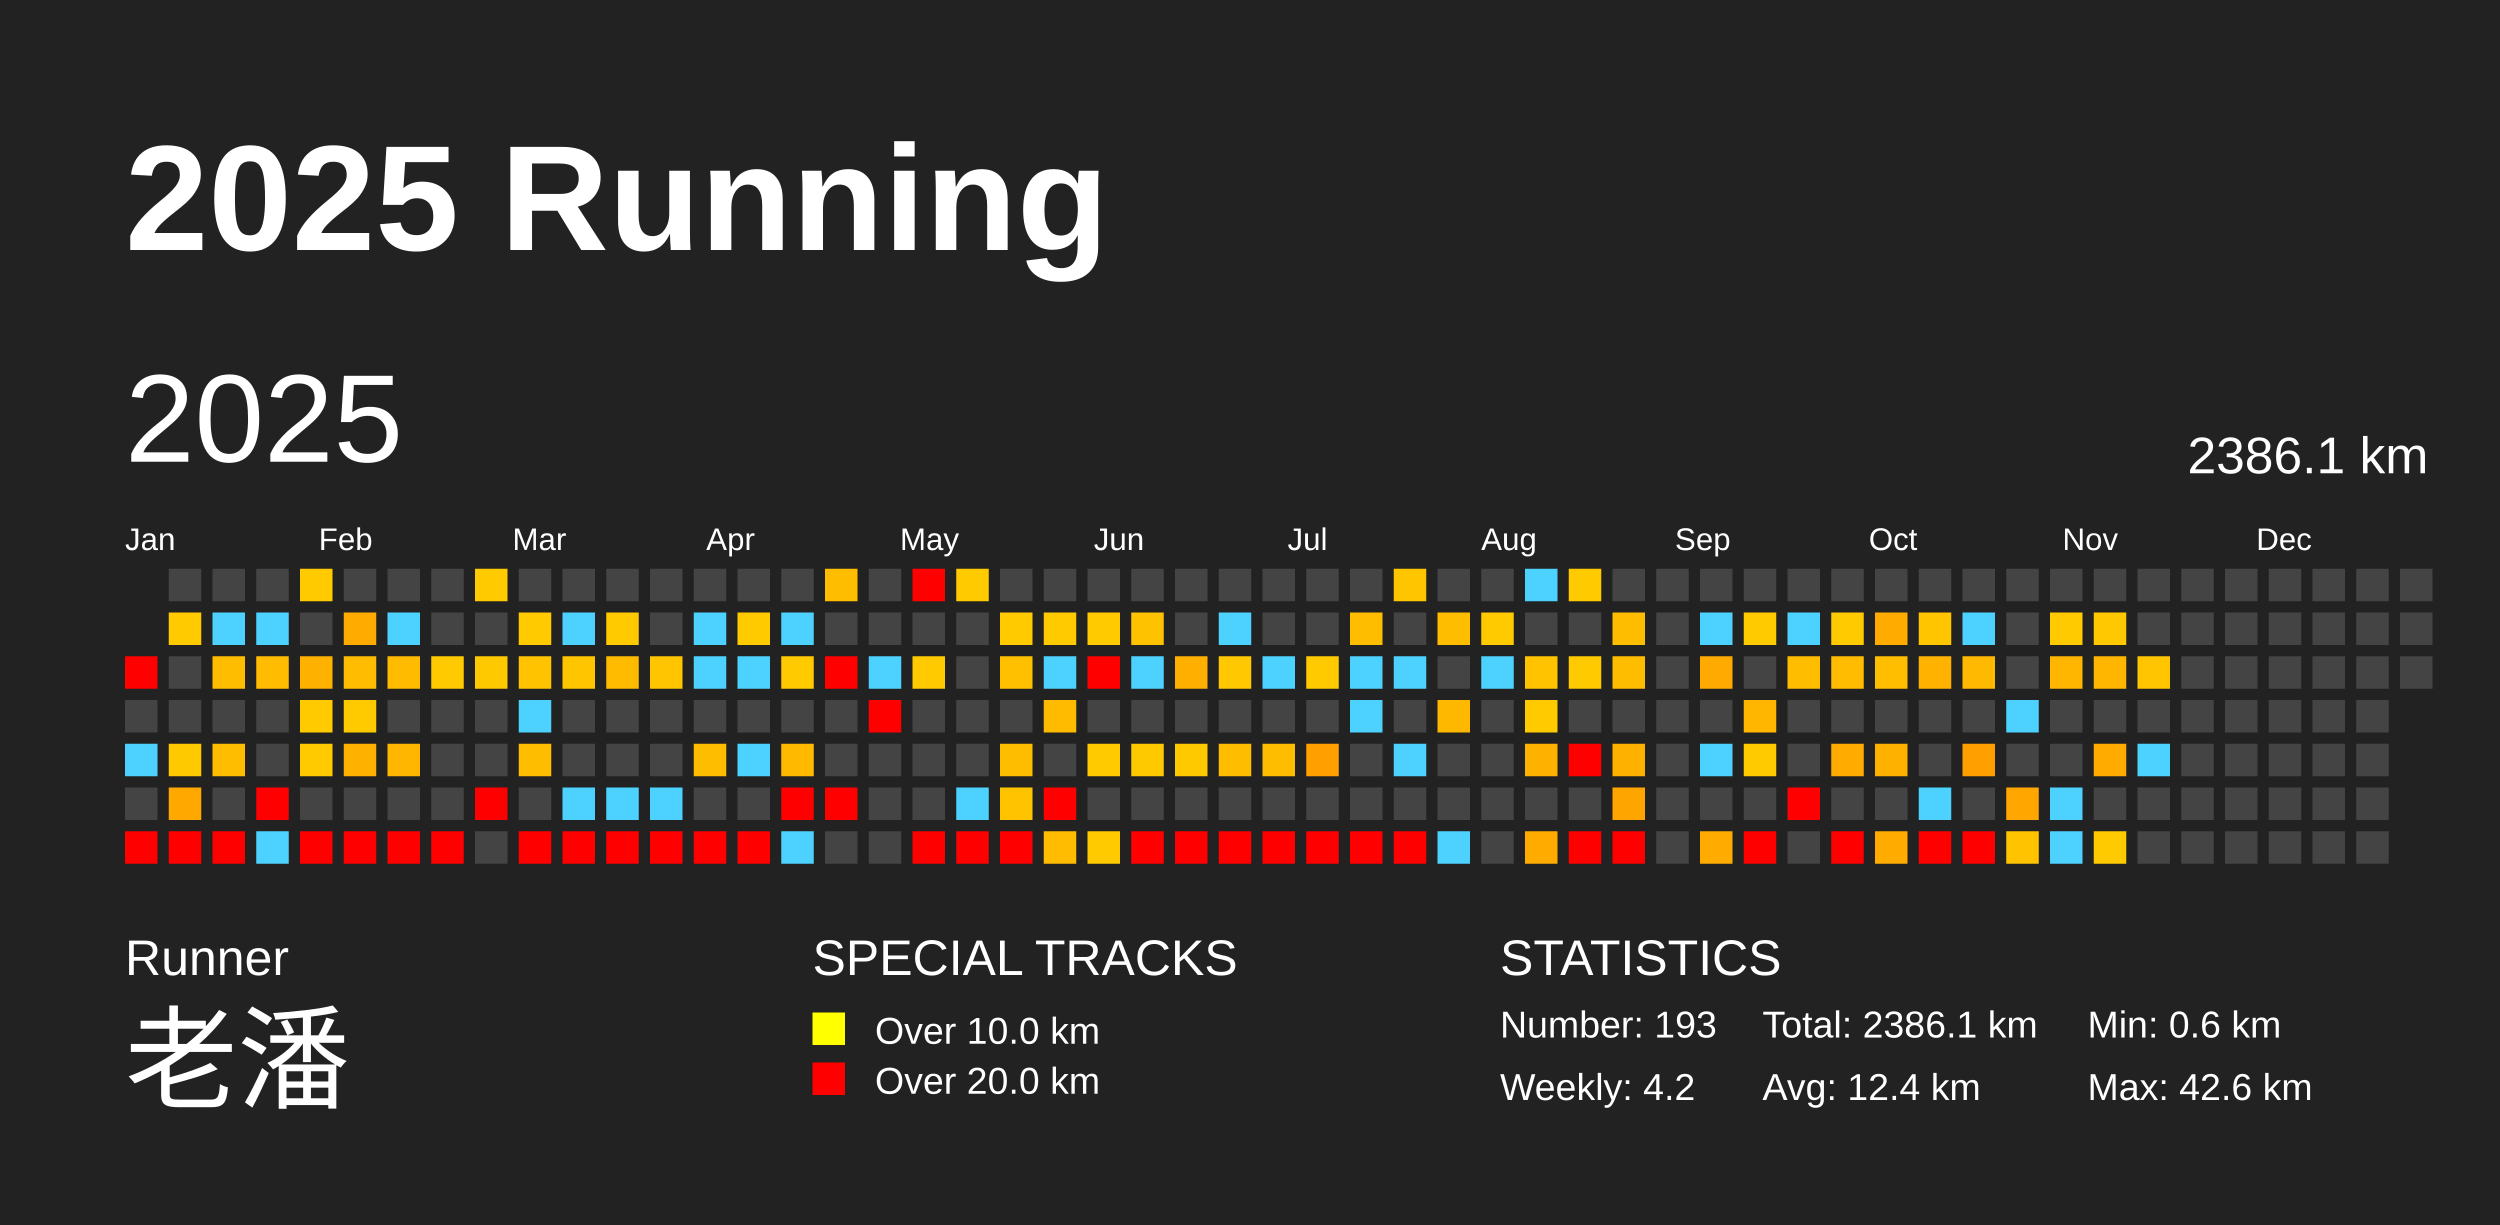
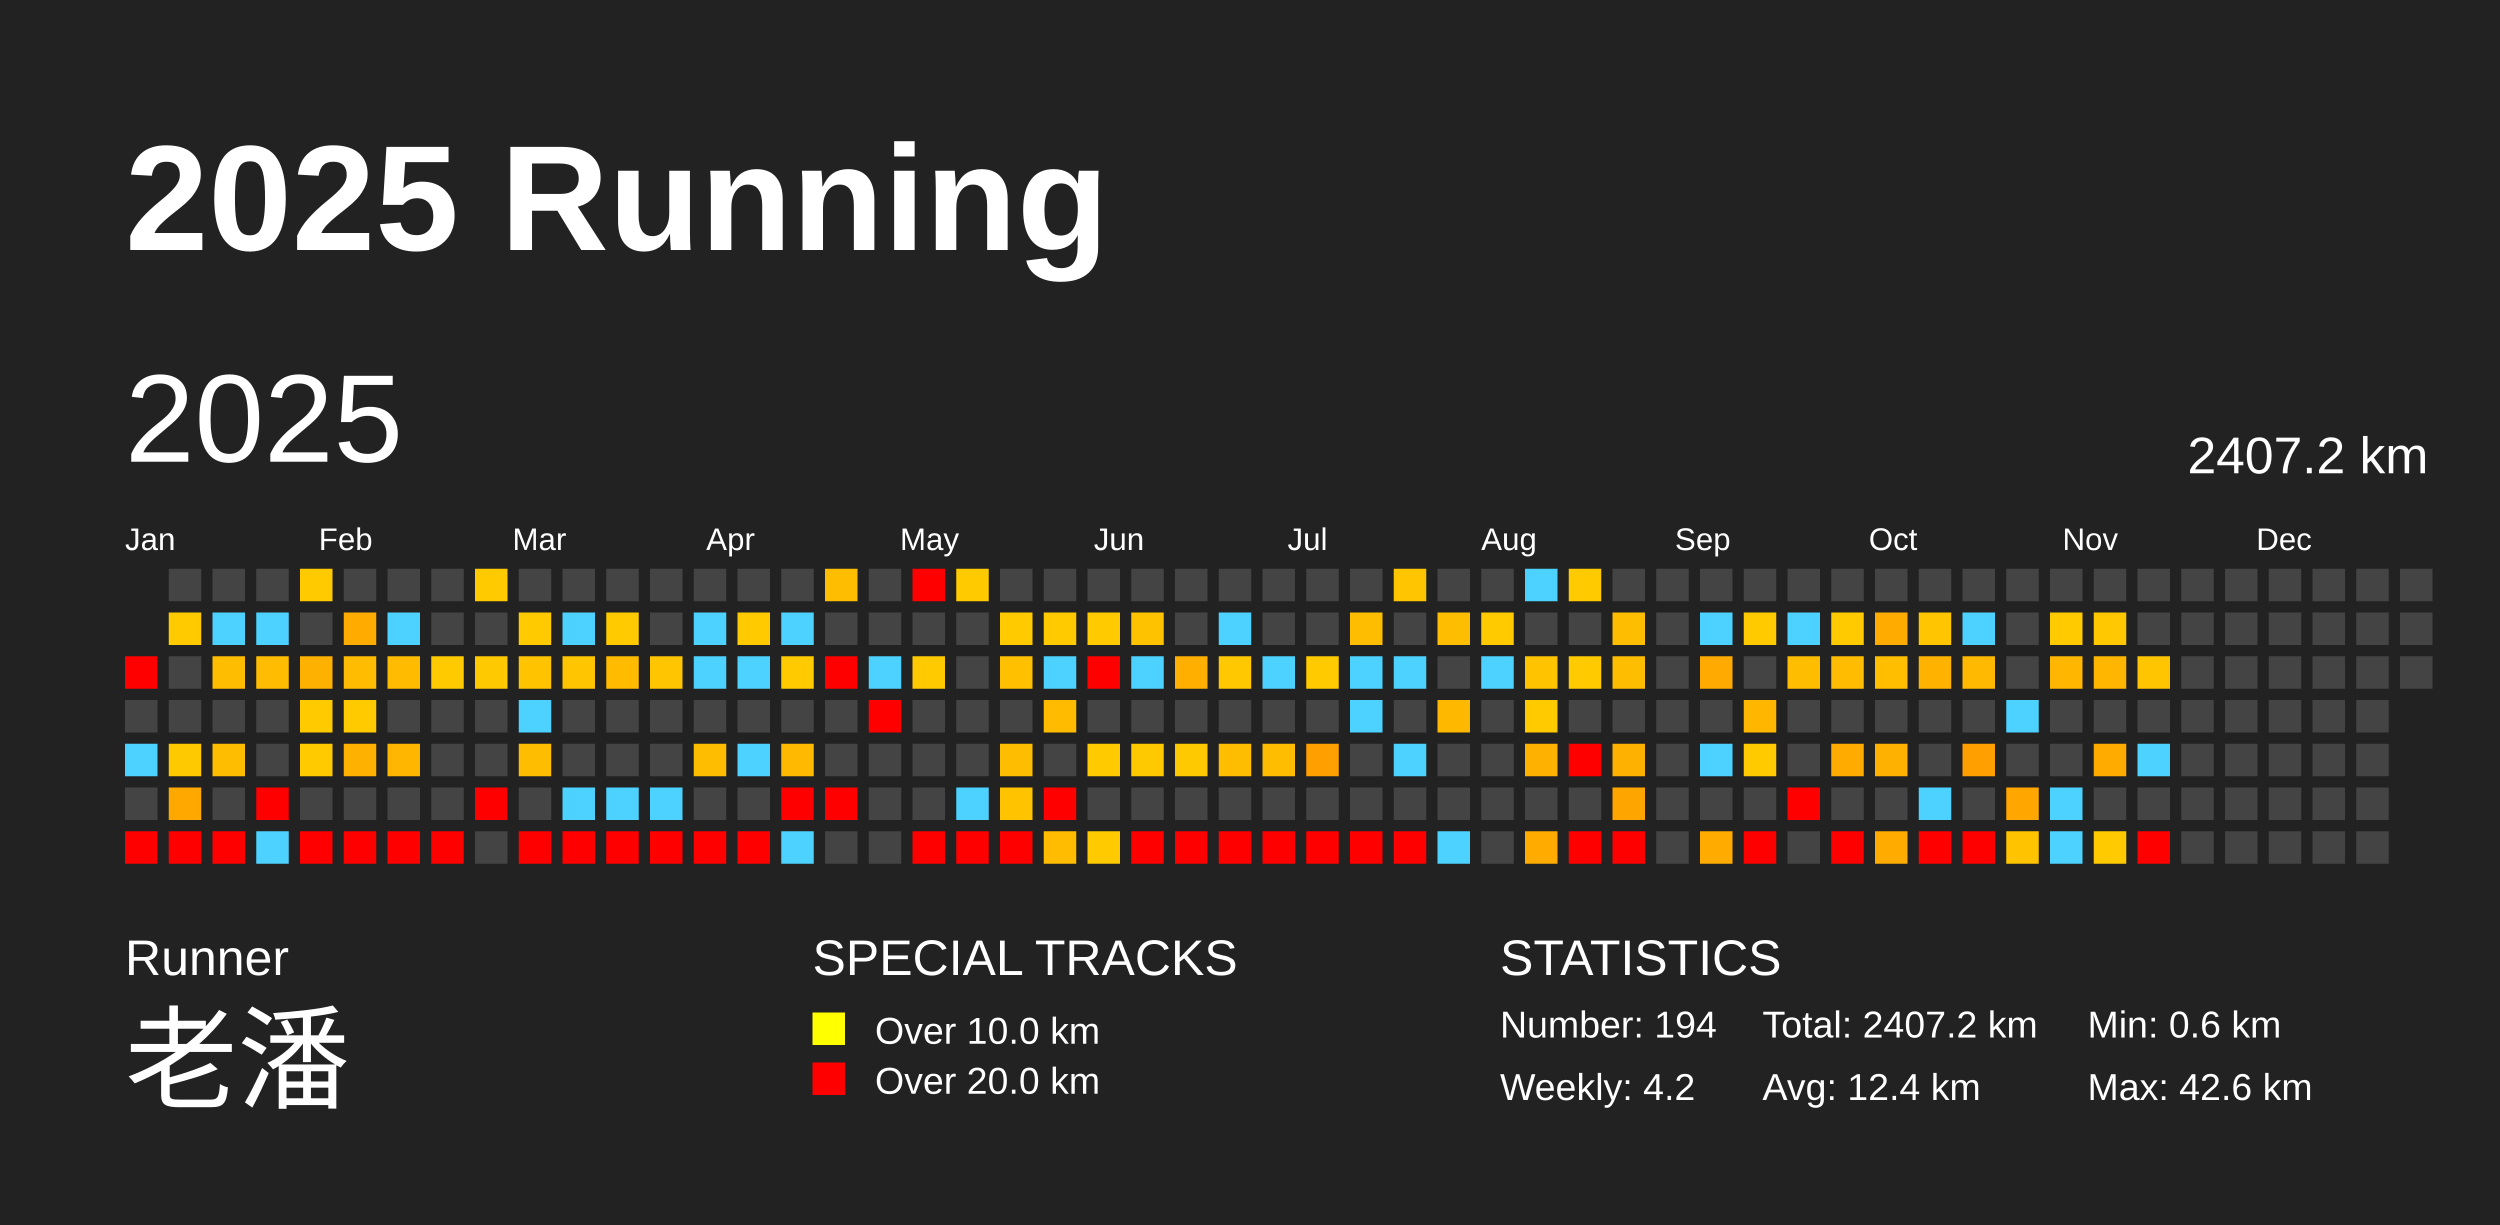
<svg xmlns="http://www.w3.org/2000/svg" baseProfile="full" height="98mm" version="1.1" viewBox="0,0,200,98" width="200mm">
  <defs />
  <rect fill="#222222" height="98" width="200" x="0" y="0" />
  <text fill="#FFFFFF" style="font-size:12px; font-family:Arial; font-weight:bold;" x="10" y="20">2025 Running</text>
  <text fill="#FFFFFF" style="font-size:4px; font-family:Arial" x="10" y="78">Runner</text>
  <text fill="#FFFFFF" style="font-size:9px; font-family:Arial" x="10" y="88">老潘</text>
  <text fill="#FFFFFF" style="font-size:4px; font-family:Arial" x="65" y="78">SPECIAL TRACKS</text>
  <rect fill="yellow" height="2.6" width="2.6" x="65" y="81" />
  <text fill="#FFFFFF" style="font-size:3px; font-family:Arial" x="70" y="83.5">Over 10.0 km</text>
  <rect fill="red" height="2.6" width="2.6" x="65" y="85" />
  <text fill="#FFFFFF" style="font-size:3px; font-family:Arial" x="70" y="87.5">Over 20.0 km</text>
  <text fill="#FFFFFF" style="font-size:4px; font-family:Arial" x="120" y="78">STATISTICS</text>
-   <text fill="#FFFFFF" style="font-size:3px; font-family:Arial" x="120" y="83">Number: 193</text>
+   <text fill="#FFFFFF" style="font-size:3px; font-family:Arial" x="120" y="83">Number: 194</text>
  <text fill="#FFFFFF" style="font-size:3px; font-family:Arial" x="120" y="88">Weekly: 4.2</text>
-   <text fill="#FFFFFF" style="font-size:3px; font-family:Arial" x="141" y="83">Total: 2386.1 km</text>
+   <text fill="#FFFFFF" style="font-size:3px; font-family:Arial" x="141" y="83">Total: 2407.2 km</text>
  <text fill="#FFFFFF" style="font-size:3px; font-family:Arial" x="141" y="88">Avg: 12.4 km</text>
  <text fill="#FFFFFF" style="font-size:3px; font-family:Arial" x="167" y="83">Min: 0.6 km</text>
  <text fill="#FFFFFF" style="font-size:3px; font-family:Arial" x="167" y="88">Max: 42.6 km</text>
  <text dominant-baseline="hanging" fill="#FFFFFF" style="font-size:10.0px; font-family:Arial;" x="10" y="30">2025</text>
-   <text dominant-baseline="hanging" fill="#FFFFFF" style="font-size:4.125px; font-family:Arial;" x="175" y="35">2386.1 km</text>
+   <text dominant-baseline="hanging" fill="#FFFFFF" style="font-size:4.125px; font-family:Arial;" x="175" y="35">2407.2 km</text>
  <text fill="#FFFFFF" style="font-size:2.5px; font-family:Arial" x="10.0" y="44">Jan</text>
  <text fill="#FFFFFF" style="font-size:2.5px; font-family:Arial" x="25.5" y="44">Feb</text>
  <text fill="#FFFFFF" style="font-size:2.5px; font-family:Arial" x="41.0" y="44">Mar</text>
  <text fill="#FFFFFF" style="font-size:2.5px; font-family:Arial" x="56.5" y="44">Apr</text>
  <text fill="#FFFFFF" style="font-size:2.5px; font-family:Arial" x="72.0" y="44">May</text>
  <text fill="#FFFFFF" style="font-size:2.5px; font-family:Arial" x="87.5" y="44">Jun</text>
  <text fill="#FFFFFF" style="font-size:2.5px; font-family:Arial" x="103.0" y="44">Jul</text>
  <text fill="#FFFFFF" style="font-size:2.5px; font-family:Arial" x="118.5" y="44">Aug</text>
  <text fill="#FFFFFF" style="font-size:2.5px; font-family:Arial" x="134.0" y="44">Sep</text>
  <text fill="#FFFFFF" style="font-size:2.5px; font-family:Arial" x="149.5" y="44">Oct</text>
  <text fill="#FFFFFF" style="font-size:2.5px; font-family:Arial" x="165.0" y="44">Nov</text>
  <text fill="#FFFFFF" style="font-size:2.5px; font-family:Arial" x="180.5" y="44">Dec</text>
  <rect fill="red" height="2.6" width="2.6" x="10.0" y="52.5" />
  <rect fill="#444444" height="2.6" width="2.6" x="10.0" y="56.0" />
  <rect fill="#4dd2ff" height="2.6" width="2.6" x="10.0" y="59.5" />
  <rect fill="#444444" height="2.6" width="2.6" x="10.0" y="63.0" />
  <rect fill="red" height="2.6" width="2.6" x="10.0" y="66.5" />
  <rect fill="#444444" height="2.6" width="2.6" x="13.5" y="45.5" />
  <rect fill="#ffca00" height="2.6" width="2.6" x="13.5" y="49.0" />
  <rect fill="#444444" height="2.6" width="2.6" x="13.5" y="52.5" />
  <rect fill="#444444" height="2.6" width="2.6" x="13.5" y="56.0" />
  <rect fill="#ffc900" height="2.6" width="2.6" x="13.5" y="59.5" />
  <rect fill="#ffa800" height="2.6" width="2.6" x="13.5" y="63.0" />
  <rect fill="red" height="2.6" width="2.6" x="13.5" y="66.5" />
  <rect fill="#444444" height="2.6" width="2.6" x="17.0" y="45.5" />
  <rect fill="#4dd2ff" height="2.6" width="2.6" x="17.0" y="49.0" />
  <rect fill="#ffbd00" height="2.6" width="2.6" x="17.0" y="52.5" />
  <rect fill="#444444" height="2.6" width="2.6" x="17.0" y="56.0" />
  <rect fill="#ffbd00" height="2.6" width="2.6" x="17.0" y="59.5" />
  <rect fill="#444444" height="2.6" width="2.6" x="17.0" y="63.0" />
  <rect fill="red" height="2.6" width="2.6" x="17.0" y="66.5" />
  <rect fill="#444444" height="2.6" width="2.6" x="20.5" y="45.5" />
  <rect fill="#4dd2ff" height="2.6" width="2.6" x="20.5" y="49.0" />
  <rect fill="#ffbc00" height="2.6" width="2.6" x="20.5" y="52.5" />
  <rect fill="#444444" height="2.6" width="2.6" x="20.5" y="56.0" />
  <rect fill="#444444" height="2.6" width="2.6" x="20.5" y="59.5" />
  <rect fill="red" height="2.6" width="2.6" x="20.5" y="63.0" />
  <rect fill="#4dd2ff" height="2.6" width="2.6" x="20.5" y="66.5" />
  <rect fill="#ffca00" height="2.6" width="2.6" x="24.0" y="45.5" />
  <rect fill="#444444" height="2.6" width="2.6" x="24.0" y="49.0" />
  <rect fill="#ffb100" height="2.6" width="2.6" x="24.0" y="52.5" />
  <rect fill="#ffca00" height="2.6" width="2.6" x="24.0" y="56.0" />
  <rect fill="#ffca00" height="2.6" width="2.6" x="24.0" y="59.5" />
  <rect fill="#444444" height="2.6" width="2.6" x="24.0" y="63.0" />
  <rect fill="red" height="2.6" width="2.6" x="24.0" y="66.5" />
  <rect fill="#444444" height="2.6" width="2.6" x="27.5" y="45.5" />
  <rect fill="#ffab00" height="2.6" width="2.6" x="27.5" y="49.0" />
  <rect fill="#ffbc00" height="2.6" width="2.6" x="27.5" y="52.5" />
  <rect fill="#ffca00" height="2.6" width="2.6" x="27.5" y="56.0" />
  <rect fill="#ffb100" height="2.6" width="2.6" x="27.5" y="59.5" />
  <rect fill="#444444" height="2.6" width="2.6" x="27.5" y="63.0" />
  <rect fill="red" height="2.6" width="2.6" x="27.5" y="66.5" />
  <rect fill="#444444" height="2.6" width="2.6" x="31.0" y="45.5" />
  <rect fill="#4dd2ff" height="2.6" width="2.6" x="31.0" y="49.0" />
  <rect fill="#ffbb00" height="2.6" width="2.6" x="31.0" y="52.5" />
  <rect fill="#444444" height="2.6" width="2.6" x="31.0" y="56.0" />
  <rect fill="#ffb600" height="2.6" width="2.6" x="31.0" y="59.5" />
  <rect fill="#444444" height="2.6" width="2.6" x="31.0" y="63.0" />
  <rect fill="red" height="2.6" width="2.6" x="31.0" y="66.5" />
  <rect fill="#444444" height="2.6" width="2.6" x="34.5" y="45.5" />
  <rect fill="#444444" height="2.6" width="2.6" x="34.5" y="49.0" />
  <rect fill="#ffca00" height="2.6" width="2.6" x="34.5" y="52.5" />
  <rect fill="#444444" height="2.6" width="2.6" x="34.5" y="56.0" />
  <rect fill="#444444" height="2.6" width="2.6" x="34.5" y="59.5" />
  <rect fill="#444444" height="2.6" width="2.6" x="34.5" y="63.0" />
  <rect fill="red" height="2.6" width="2.6" x="34.5" y="66.5" />
  <rect fill="#ffca00" height="2.6" width="2.6" x="38.0" y="45.5" />
  <rect fill="#444444" height="2.6" width="2.6" x="38.0" y="49.0" />
  <rect fill="#ffc900" height="2.6" width="2.6" x="38.0" y="52.5" />
  <rect fill="#444444" height="2.6" width="2.6" x="38.0" y="56.0" />
  <rect fill="#444444" height="2.6" width="2.6" x="38.0" y="59.5" />
  <rect fill="red" height="2.6" width="2.6" x="38.0" y="63.0" />
  <rect fill="#444444" height="2.6" width="2.6" x="38.0" y="66.5" />
  <rect fill="#444444" height="2.6" width="2.6" x="41.5" y="45.5" />
  <rect fill="#ffca00" height="2.6" width="2.6" x="41.5" y="49.0" />
  <rect fill="#ffc300" height="2.6" width="2.6" x="41.5" y="52.5" />
  <rect fill="#4dd2ff" height="2.6" width="2.6" x="41.5" y="56.0" />
  <rect fill="#ffbd00" height="2.6" width="2.6" x="41.5" y="59.5" />
  <rect fill="#444444" height="2.6" width="2.6" x="41.5" y="63.0" />
  <rect fill="red" height="2.6" width="2.6" x="41.5" y="66.5" />
  <rect fill="#444444" height="2.6" width="2.6" x="45.0" y="45.5" />
  <rect fill="#4dd2ff" height="2.6" width="2.6" x="45.0" y="49.0" />
  <rect fill="#ffc600" height="2.6" width="2.6" x="45.0" y="52.5" />
  <rect fill="#444444" height="2.6" width="2.6" x="45.0" y="56.0" />
  <rect fill="#444444" height="2.6" width="2.6" x="45.0" y="59.5" />
  <rect fill="#4dd2ff" height="2.6" width="2.6" x="45.0" y="63.0" />
  <rect fill="red" height="2.6" width="2.6" x="45.0" y="66.5" />
  <rect fill="#444444" height="2.6" width="2.6" x="48.5" y="45.5" />
  <rect fill="#ffca00" height="2.6" width="2.6" x="48.5" y="49.0" />
  <rect fill="#ffbb00" height="2.6" width="2.6" x="48.5" y="52.5" />
  <rect fill="#444444" height="2.6" width="2.6" x="48.5" y="56.0" />
  <rect fill="#444444" height="2.6" width="2.6" x="48.5" y="59.5" />
  <rect fill="#4dd2ff" height="2.6" width="2.6" x="48.5" y="63.0" />
  <rect fill="red" height="2.6" width="2.6" x="48.5" y="66.5" />
  <rect fill="#444444" height="2.6" width="2.6" x="52.0" y="45.5" />
  <rect fill="#444444" height="2.6" width="2.6" x="52.0" y="49.0" />
  <rect fill="#ffc500" height="2.6" width="2.6" x="52.0" y="52.5" />
  <rect fill="#444444" height="2.6" width="2.6" x="52.0" y="56.0" />
  <rect fill="#444444" height="2.6" width="2.6" x="52.0" y="59.5" />
  <rect fill="#4dd2ff" height="2.6" width="2.6" x="52.0" y="63.0" />
  <rect fill="red" height="2.6" width="2.6" x="52.0" y="66.5" />
  <rect fill="#444444" height="2.6" width="2.6" x="55.5" y="45.5" />
  <rect fill="#4dd2ff" height="2.6" width="2.6" x="55.5" y="49.0" />
  <rect fill="#4dd2ff" height="2.6" width="2.6" x="55.5" y="52.5" />
  <rect fill="#444444" height="2.6" width="2.6" x="55.5" y="56.0" />
  <rect fill="#ffbd00" height="2.6" width="2.6" x="55.5" y="59.5" />
  <rect fill="#444444" height="2.6" width="2.6" x="55.5" y="63.0" />
  <rect fill="red" height="2.6" width="2.6" x="55.5" y="66.5" />
  <rect fill="#444444" height="2.6" width="2.6" x="59.0" y="45.5" />
  <rect fill="#ffca00" height="2.6" width="2.6" x="59.0" y="49.0" />
  <rect fill="#4dd2ff" height="2.6" width="2.6" x="59.0" y="52.5" />
  <rect fill="#444444" height="2.6" width="2.6" x="59.0" y="56.0" />
  <rect fill="#4dd2ff" height="2.6" width="2.6" x="59.0" y="59.5" />
  <rect fill="#444444" height="2.6" width="2.6" x="59.0" y="63.0" />
  <rect fill="red" height="2.6" width="2.6" x="59.0" y="66.5" />
  <rect fill="#444444" height="2.6" width="2.6" x="62.5" y="45.5" />
  <rect fill="#4dd2ff" height="2.6" width="2.6" x="62.5" y="49.0" />
  <rect fill="#ffca00" height="2.6" width="2.6" x="62.5" y="52.5" />
  <rect fill="#444444" height="2.6" width="2.6" x="62.5" y="56.0" />
  <rect fill="#ffba00" height="2.6" width="2.6" x="62.5" y="59.5" />
  <rect fill="red" height="2.6" width="2.6" x="62.5" y="63.0" />
  <rect fill="#4dd2ff" height="2.6" width="2.6" x="62.5" y="66.5" />
  <rect fill="#ffbd00" height="2.6" width="2.6" x="66.0" y="45.5" />
  <rect fill="#444444" height="2.6" width="2.6" x="66.0" y="49.0" />
  <rect fill="red" height="2.6" width="2.6" x="66.0" y="52.5" />
  <rect fill="#444444" height="2.6" width="2.6" x="66.0" y="56.0" />
  <rect fill="#444444" height="2.6" width="2.6" x="66.0" y="59.5" />
  <rect fill="red" height="2.6" width="2.6" x="66.0" y="63.0" />
  <rect fill="#444444" height="2.6" width="2.6" x="66.0" y="66.5" />
  <rect fill="#444444" height="2.6" width="2.6" x="69.5" y="45.5" />
  <rect fill="#444444" height="2.6" width="2.6" x="69.5" y="49.0" />
  <rect fill="#4dd2ff" height="2.6" width="2.6" x="69.5" y="52.5" />
  <rect fill="red" height="2.6" width="2.6" x="69.5" y="56.0" />
  <rect fill="#444444" height="2.6" width="2.6" x="69.5" y="59.5" />
  <rect fill="#444444" height="2.6" width="2.6" x="69.5" y="63.0" />
  <rect fill="#444444" height="2.6" width="2.6" x="69.5" y="66.5" />
  <rect fill="red" height="2.6" width="2.6" x="73.0" y="45.5" />
  <rect fill="#444444" height="2.6" width="2.6" x="73.0" y="49.0" />
  <rect fill="#ffca00" height="2.6" width="2.6" x="73.0" y="52.5" />
  <rect fill="#444444" height="2.6" width="2.6" x="73.0" y="56.0" />
  <rect fill="#444444" height="2.6" width="2.6" x="73.0" y="59.5" />
  <rect fill="#444444" height="2.6" width="2.6" x="73.0" y="63.0" />
  <rect fill="red" height="2.6" width="2.6" x="73.0" y="66.5" />
  <rect fill="#ffca00" height="2.6" width="2.6" x="76.5" y="45.5" />
  <rect fill="#444444" height="2.6" width="2.6" x="76.5" y="49.0" />
  <rect fill="#444444" height="2.6" width="2.6" x="76.5" y="52.5" />
  <rect fill="#444444" height="2.6" width="2.6" x="76.5" y="56.0" />
  <rect fill="#444444" height="2.6" width="2.6" x="76.5" y="59.5" />
  <rect fill="#4dd2ff" height="2.6" width="2.6" x="76.5" y="63.0" />
  <rect fill="red" height="2.6" width="2.6" x="76.5" y="66.5" />
  <rect fill="#444444" height="2.6" width="2.6" x="80.0" y="45.5" />
  <rect fill="#ffca00" height="2.6" width="2.6" x="80.0" y="49.0" />
  <rect fill="#ffc000" height="2.6" width="2.6" x="80.0" y="52.5" />
  <rect fill="#444444" height="2.6" width="2.6" x="80.0" y="56.0" />
  <rect fill="#ffbd00" height="2.6" width="2.6" x="80.0" y="59.5" />
  <rect fill="#ffc300" height="2.6" width="2.6" x="80.0" y="63.0" />
  <rect fill="red" height="2.6" width="2.6" x="80.0" y="66.5" />
  <rect fill="#444444" height="2.6" width="2.6" x="83.5" y="45.5" />
  <rect fill="#ffca00" height="2.6" width="2.6" x="83.5" y="49.0" />
  <rect fill="#4dd2ff" height="2.6" width="2.6" x="83.5" y="52.5" />
  <rect fill="#ffbb00" height="2.6" width="2.6" x="83.5" y="56.0" />
  <rect fill="#444444" height="2.6" width="2.6" x="83.5" y="59.5" />
  <rect fill="red" height="2.6" width="2.6" x="83.5" y="63.0" />
  <rect fill="#ffbc00" height="2.6" width="2.6" x="83.5" y="66.5" />
  <rect fill="#444444" height="2.6" width="2.6" x="87.0" y="45.5" />
  <rect fill="#ffca00" height="2.6" width="2.6" x="87.0" y="49.0" />
  <rect fill="red" height="2.6" width="2.6" x="87.0" y="52.5" />
  <rect fill="#444444" height="2.6" width="2.6" x="87.0" y="56.0" />
  <rect fill="#ffca00" height="2.6" width="2.6" x="87.0" y="59.5" />
  <rect fill="#444444" height="2.6" width="2.6" x="87.0" y="63.0" />
  <rect fill="#ffca00" height="2.6" width="2.6" x="87.0" y="66.5" />
  <rect fill="#444444" height="2.6" width="2.6" x="90.5" y="45.5" />
  <rect fill="#ffc200" height="2.6" width="2.6" x="90.5" y="49.0" />
  <rect fill="#4dd2ff" height="2.6" width="2.6" x="90.5" y="52.5" />
  <rect fill="#444444" height="2.6" width="2.6" x="90.5" y="56.0" />
  <rect fill="#ffc900" height="2.6" width="2.6" x="90.5" y="59.5" />
  <rect fill="#444444" height="2.6" width="2.6" x="90.5" y="63.0" />
  <rect fill="red" height="2.6" width="2.6" x="90.5" y="66.5" />
  <rect fill="#444444" height="2.6" width="2.6" x="94.0" y="45.5" />
  <rect fill="#444444" height="2.6" width="2.6" x="94.0" y="49.0" />
  <rect fill="#ffaf00" height="2.6" width="2.6" x="94.0" y="52.5" />
  <rect fill="#444444" height="2.6" width="2.6" x="94.0" y="56.0" />
  <rect fill="#ffc900" height="2.6" width="2.6" x="94.0" y="59.5" />
  <rect fill="#444444" height="2.6" width="2.6" x="94.0" y="63.0" />
  <rect fill="red" height="2.6" width="2.6" x="94.0" y="66.5" />
  <rect fill="#444444" height="2.6" width="2.6" x="97.5" y="45.5" />
  <rect fill="#4dd2ff" height="2.6" width="2.6" x="97.5" y="49.0" />
  <rect fill="#ffc800" height="2.6" width="2.6" x="97.5" y="52.5" />
  <rect fill="#444444" height="2.6" width="2.6" x="97.5" y="56.0" />
  <rect fill="#ffbd00" height="2.6" width="2.6" x="97.5" y="59.5" />
  <rect fill="#444444" height="2.6" width="2.6" x="97.5" y="63.0" />
  <rect fill="red" height="2.6" width="2.6" x="97.5" y="66.5" />
  <rect fill="#444444" height="2.6" width="2.6" x="101.0" y="45.5" />
  <rect fill="#444444" height="2.6" width="2.6" x="101.0" y="49.0" />
  <rect fill="#4dd2ff" height="2.6" width="2.6" x="101.0" y="52.5" />
  <rect fill="#444444" height="2.6" width="2.6" x="101.0" y="56.0" />
  <rect fill="#ffbd00" height="2.6" width="2.6" x="101.0" y="59.5" />
  <rect fill="#444444" height="2.6" width="2.6" x="101.0" y="63.0" />
  <rect fill="red" height="2.6" width="2.6" x="101.0" y="66.5" />
  <rect fill="#444444" height="2.6" width="2.6" x="104.5" y="45.5" />
  <rect fill="#444444" height="2.6" width="2.6" x="104.5" y="49.0" />
  <rect fill="#ffca00" height="2.6" width="2.6" x="104.5" y="52.5" />
  <rect fill="#444444" height="2.6" width="2.6" x="104.5" y="56.0" />
  <rect fill="#ffa000" height="2.6" width="2.6" x="104.5" y="59.5" />
  <rect fill="#444444" height="2.6" width="2.6" x="104.5" y="63.0" />
  <rect fill="red" height="2.6" width="2.6" x="104.5" y="66.5" />
  <rect fill="#444444" height="2.6" width="2.6" x="108.0" y="45.5" />
  <rect fill="#ffbd00" height="2.6" width="2.6" x="108.0" y="49.0" />
  <rect fill="#4dd2ff" height="2.6" width="2.6" x="108.0" y="52.5" />
  <rect fill="#4dd2ff" height="2.6" width="2.6" x="108.0" y="56.0" />
  <rect fill="#444444" height="2.6" width="2.6" x="108.0" y="59.5" />
  <rect fill="#444444" height="2.6" width="2.6" x="108.0" y="63.0" />
  <rect fill="red" height="2.6" width="2.6" x="108.0" y="66.5" />
  <rect fill="#ffc600" height="2.6" width="2.6" x="111.5" y="45.5" />
  <rect fill="#444444" height="2.6" width="2.6" x="111.5" y="49.0" />
  <rect fill="#4dd2ff" height="2.6" width="2.6" x="111.5" y="52.5" />
  <rect fill="#444444" height="2.6" width="2.6" x="111.5" y="56.0" />
  <rect fill="#4dd2ff" height="2.6" width="2.6" x="111.5" y="59.5" />
  <rect fill="#444444" height="2.6" width="2.6" x="111.5" y="63.0" />
  <rect fill="red" height="2.6" width="2.6" x="111.5" y="66.5" />
  <rect fill="#444444" height="2.6" width="2.6" x="115.0" y="45.5" />
  <rect fill="#ffbd00" height="2.6" width="2.6" x="115.0" y="49.0" />
  <rect fill="#444444" height="2.6" width="2.6" x="115.0" y="52.5" />
  <rect fill="#ffb800" height="2.6" width="2.6" x="115.0" y="56.0" />
  <rect fill="#444444" height="2.6" width="2.6" x="115.0" y="59.5" />
  <rect fill="#444444" height="2.6" width="2.6" x="115.0" y="63.0" />
  <rect fill="#4dd2ff" height="2.6" width="2.6" x="115.0" y="66.5" />
  <rect fill="#444444" height="2.6" width="2.6" x="118.5" y="45.5" />
  <rect fill="#ffca00" height="2.6" width="2.6" x="118.5" y="49.0" />
  <rect fill="#4dd2ff" height="2.6" width="2.6" x="118.5" y="52.5" />
  <rect fill="#444444" height="2.6" width="2.6" x="118.5" y="56.0" />
  <rect fill="#444444" height="2.6" width="2.6" x="118.5" y="59.5" />
  <rect fill="#444444" height="2.6" width="2.6" x="118.5" y="63.0" />
  <rect fill="#444444" height="2.6" width="2.6" x="118.5" y="66.5" />
  <rect fill="#4dd2ff" height="2.6" width="2.6" x="122.0" y="45.5" />
  <rect fill="#444444" height="2.6" width="2.6" x="122.0" y="49.0" />
  <rect fill="#ffc300" height="2.6" width="2.6" x="122.0" y="52.5" />
  <rect fill="#ffca00" height="2.6" width="2.6" x="122.0" y="56.0" />
  <rect fill="#ffb100" height="2.6" width="2.6" x="122.0" y="59.5" />
  <rect fill="#444444" height="2.6" width="2.6" x="122.0" y="63.0" />
  <rect fill="#ffab00" height="2.6" width="2.6" x="122.0" y="66.5" />
  <rect fill="#ffca00" height="2.6" width="2.6" x="125.5" y="45.5" />
  <rect fill="#444444" height="2.6" width="2.6" x="125.5" y="49.0" />
  <rect fill="#ffca00" height="2.6" width="2.6" x="125.5" y="52.5" />
  <rect fill="#444444" height="2.6" width="2.6" x="125.5" y="56.0" />
  <rect fill="red" height="2.6" width="2.6" x="125.5" y="59.5" />
  <rect fill="#444444" height="2.6" width="2.6" x="125.5" y="63.0" />
  <rect fill="red" height="2.6" width="2.6" x="125.5" y="66.5" />
  <rect fill="#444444" height="2.6" width="2.6" x="129.0" y="45.5" />
  <rect fill="#ffbd00" height="2.6" width="2.6" x="129.0" y="49.0" />
  <rect fill="#ffbd00" height="2.6" width="2.6" x="129.0" y="52.5" />
  <rect fill="#444444" height="2.6" width="2.6" x="129.0" y="56.0" />
  <rect fill="#ffb100" height="2.6" width="2.6" x="129.0" y="59.5" />
  <rect fill="#ffa500" height="2.6" width="2.6" x="129.0" y="63.0" />
  <rect fill="red" height="2.6" width="2.6" x="129.0" y="66.5" />
  <rect fill="#444444" height="2.6" width="2.6" x="132.5" y="45.5" />
  <rect fill="#444444" height="2.6" width="2.6" x="132.5" y="49.0" />
  <rect fill="#444444" height="2.6" width="2.6" x="132.5" y="52.5" />
  <rect fill="#444444" height="2.6" width="2.6" x="132.5" y="56.0" />
  <rect fill="#444444" height="2.6" width="2.6" x="132.5" y="59.5" />
  <rect fill="#444444" height="2.6" width="2.6" x="132.5" y="63.0" />
  <rect fill="#444444" height="2.6" width="2.6" x="132.5" y="66.5" />
  <rect fill="#444444" height="2.6" width="2.6" x="136.0" y="45.5" />
  <rect fill="#4dd2ff" height="2.6" width="2.6" x="136.0" y="49.0" />
  <rect fill="#ffaa00" height="2.6" width="2.6" x="136.0" y="52.5" />
  <rect fill="#444444" height="2.6" width="2.6" x="136.0" y="56.0" />
  <rect fill="#4dd2ff" height="2.6" width="2.6" x="136.0" y="59.5" />
  <rect fill="#444444" height="2.6" width="2.6" x="136.0" y="63.0" />
  <rect fill="#ffab00" height="2.6" width="2.6" x="136.0" y="66.5" />
  <rect fill="#444444" height="2.6" width="2.6" x="139.5" y="45.5" />
  <rect fill="#ffca00" height="2.6" width="2.6" x="139.5" y="49.0" />
  <rect fill="#444444" height="2.6" width="2.6" x="139.5" y="52.5" />
  <rect fill="#ffb600" height="2.6" width="2.6" x="139.5" y="56.0" />
  <rect fill="#ffca00" height="2.6" width="2.6" x="139.5" y="59.5" />
  <rect fill="#444444" height="2.6" width="2.6" x="139.5" y="63.0" />
  <rect fill="red" height="2.6" width="2.6" x="139.5" y="66.5" />
  <rect fill="#444444" height="2.6" width="2.6" x="143.0" y="45.5" />
  <rect fill="#4dd2ff" height="2.6" width="2.6" x="143.0" y="49.0" />
  <rect fill="#ffbd00" height="2.6" width="2.6" x="143.0" y="52.5" />
  <rect fill="#444444" height="2.6" width="2.6" x="143.0" y="56.0" />
  <rect fill="#444444" height="2.6" width="2.6" x="143.0" y="59.5" />
  <rect fill="red" height="2.6" width="2.6" x="143.0" y="63.0" />
  <rect fill="#444444" height="2.6" width="2.6" x="143.0" y="66.5" />
  <rect fill="#444444" height="2.6" width="2.6" x="146.5" y="45.5" />
  <rect fill="#ffca00" height="2.6" width="2.6" x="146.5" y="49.0" />
  <rect fill="#ffbc00" height="2.6" width="2.6" x="146.5" y="52.5" />
  <rect fill="#444444" height="2.6" width="2.6" x="146.5" y="56.0" />
  <rect fill="#ffab00" height="2.6" width="2.6" x="146.5" y="59.5" />
  <rect fill="#444444" height="2.6" width="2.6" x="146.5" y="63.0" />
  <rect fill="red" height="2.6" width="2.6" x="146.5" y="66.5" />
  <rect fill="#444444" height="2.6" width="2.6" x="150.0" y="45.5" />
  <rect fill="#ffab00" height="2.6" width="2.6" x="150.0" y="49.0" />
  <rect fill="#ffbe00" height="2.6" width="2.6" x="150.0" y="52.5" />
  <rect fill="#444444" height="2.6" width="2.6" x="150.0" y="56.0" />
  <rect fill="#ffb100" height="2.6" width="2.6" x="150.0" y="59.5" />
  <rect fill="#444444" height="2.6" width="2.6" x="150.0" y="63.0" />
  <rect fill="#ffab00" height="2.6" width="2.6" x="150.0" y="66.5" />
  <rect fill="#444444" height="2.6" width="2.6" x="153.5" y="45.5" />
  <rect fill="#ffc600" height="2.6" width="2.6" x="153.5" y="49.0" />
  <rect fill="#ffb300" height="2.6" width="2.6" x="153.5" y="52.5" />
  <rect fill="#444444" height="2.6" width="2.6" x="153.5" y="56.0" />
  <rect fill="#444444" height="2.6" width="2.6" x="153.5" y="59.5" />
  <rect fill="#4dd2ff" height="2.6" width="2.6" x="153.5" y="63.0" />
  <rect fill="red" height="2.6" width="2.6" x="153.5" y="66.5" />
  <rect fill="#444444" height="2.6" width="2.6" x="157.0" y="45.5" />
  <rect fill="#4dd2ff" height="2.6" width="2.6" x="157.0" y="49.0" />
  <rect fill="#ffb900" height="2.6" width="2.6" x="157.0" y="52.5" />
  <rect fill="#444444" height="2.6" width="2.6" x="157.0" y="56.0" />
  <rect fill="#ffa000" height="2.6" width="2.6" x="157.0" y="59.5" />
  <rect fill="#444444" height="2.6" width="2.6" x="157.0" y="63.0" />
  <rect fill="red" height="2.6" width="2.6" x="157.0" y="66.5" />
  <rect fill="#444444" height="2.6" width="2.6" x="160.5" y="45.5" />
  <rect fill="#444444" height="2.6" width="2.6" x="160.5" y="49.0" />
  <rect fill="#444444" height="2.6" width="2.6" x="160.5" y="52.5" />
  <rect fill="#4dd2ff" height="2.6" width="2.6" x="160.5" y="56.0" />
  <rect fill="#444444" height="2.6" width="2.6" x="160.5" y="59.5" />
  <rect fill="#ffa700" height="2.6" width="2.6" x="160.5" y="63.0" />
  <rect fill="#ffc300" height="2.6" width="2.6" x="160.5" y="66.5" />
  <rect fill="#444444" height="2.6" width="2.6" x="164.0" y="45.5" />
  <rect fill="#ffca00" height="2.6" width="2.6" x="164.0" y="49.0" />
  <rect fill="#ffb600" height="2.6" width="2.6" x="164.0" y="52.5" />
  <rect fill="#444444" height="2.6" width="2.6" x="164.0" y="56.0" />
  <rect fill="#444444" height="2.6" width="2.6" x="164.0" y="59.5" />
  <rect fill="#4dd2ff" height="2.6" width="2.6" x="164.0" y="63.0" />
  <rect fill="#4dd2ff" height="2.6" width="2.6" x="164.0" y="66.5" />
  <rect fill="#444444" height="2.6" width="2.6" x="167.5" y="45.5" />
  <rect fill="#ffc800" height="2.6" width="2.6" x="167.5" y="49.0" />
  <rect fill="#ffb600" height="2.6" width="2.6" x="167.5" y="52.5" />
  <rect fill="#444444" height="2.6" width="2.6" x="167.5" y="56.0" />
  <rect fill="#ffab00" height="2.6" width="2.6" x="167.5" y="59.5" />
  <rect fill="#444444" height="2.6" width="2.6" x="167.5" y="63.0" />
  <rect fill="#ffca00" height="2.6" width="2.6" x="167.5" y="66.5" />
  <rect fill="#444444" height="2.6" width="2.6" x="171.0" y="45.5" />
  <rect fill="#444444" height="2.6" width="2.6" x="171.0" y="49.0" />
  <rect fill="#ffc500" height="2.6" width="2.6" x="171.0" y="52.5" />
  <rect fill="#444444" height="2.6" width="2.6" x="171.0" y="56.0" />
  <rect fill="#4dd2ff" height="2.6" width="2.6" x="171.0" y="59.5" />
  <rect fill="#444444" height="2.6" width="2.6" x="171.0" y="63.0" />
-   <rect fill="#444444" height="2.6" width="2.6" x="171.0" y="66.5" />
+   <rect fill="red" height="2.6" width="2.6" x="171.0" y="66.5" />
  <rect fill="#444444" height="2.6" width="2.6" x="174.5" y="45.5" />
  <rect fill="#444444" height="2.6" width="2.6" x="174.5" y="49.0" />
  <rect fill="#444444" height="2.6" width="2.6" x="174.5" y="52.5" />
  <rect fill="#444444" height="2.6" width="2.6" x="174.5" y="56.0" />
  <rect fill="#444444" height="2.6" width="2.6" x="174.5" y="59.5" />
  <rect fill="#444444" height="2.6" width="2.6" x="174.5" y="63.0" />
  <rect fill="#444444" height="2.6" width="2.6" x="174.5" y="66.5" />
  <rect fill="#444444" height="2.6" width="2.6" x="178.0" y="45.5" />
  <rect fill="#444444" height="2.6" width="2.6" x="178.0" y="49.0" />
  <rect fill="#444444" height="2.6" width="2.6" x="178.0" y="52.5" />
  <rect fill="#444444" height="2.6" width="2.6" x="178.0" y="56.0" />
  <rect fill="#444444" height="2.6" width="2.6" x="178.0" y="59.5" />
  <rect fill="#444444" height="2.6" width="2.6" x="178.0" y="63.0" />
  <rect fill="#444444" height="2.6" width="2.6" x="178.0" y="66.5" />
  <rect fill="#444444" height="2.6" width="2.6" x="181.5" y="45.5" />
  <rect fill="#444444" height="2.6" width="2.6" x="181.5" y="49.0" />
  <rect fill="#444444" height="2.6" width="2.6" x="181.5" y="52.5" />
  <rect fill="#444444" height="2.6" width="2.6" x="181.5" y="56.0" />
  <rect fill="#444444" height="2.6" width="2.6" x="181.5" y="59.5" />
  <rect fill="#444444" height="2.6" width="2.6" x="181.5" y="63.0" />
  <rect fill="#444444" height="2.6" width="2.6" x="181.5" y="66.5" />
  <rect fill="#444444" height="2.6" width="2.6" x="185.0" y="45.5" />
  <rect fill="#444444" height="2.6" width="2.6" x="185.0" y="49.0" />
  <rect fill="#444444" height="2.6" width="2.6" x="185.0" y="52.5" />
  <rect fill="#444444" height="2.6" width="2.6" x="185.0" y="56.0" />
  <rect fill="#444444" height="2.6" width="2.6" x="185.0" y="59.5" />
  <rect fill="#444444" height="2.6" width="2.6" x="185.0" y="63.0" />
  <rect fill="#444444" height="2.6" width="2.6" x="185.0" y="66.5" />
  <rect fill="#444444" height="2.6" width="2.6" x="188.5" y="45.5" />
  <rect fill="#444444" height="2.6" width="2.6" x="188.5" y="49.0" />
  <rect fill="#444444" height="2.6" width="2.6" x="188.5" y="52.5" />
  <rect fill="#444444" height="2.6" width="2.6" x="188.5" y="56.0" />
  <rect fill="#444444" height="2.6" width="2.6" x="188.5" y="59.5" />
  <rect fill="#444444" height="2.6" width="2.6" x="188.5" y="63.0" />
  <rect fill="#444444" height="2.6" width="2.6" x="188.5" y="66.5" />
  <rect fill="#444444" height="2.6" width="2.6" x="192.0" y="45.5" />
  <rect fill="#444444" height="2.6" width="2.6" x="192.0" y="49.0" />
  <rect fill="#444444" height="2.6" width="2.6" x="192.0" y="52.5" />
</svg>
